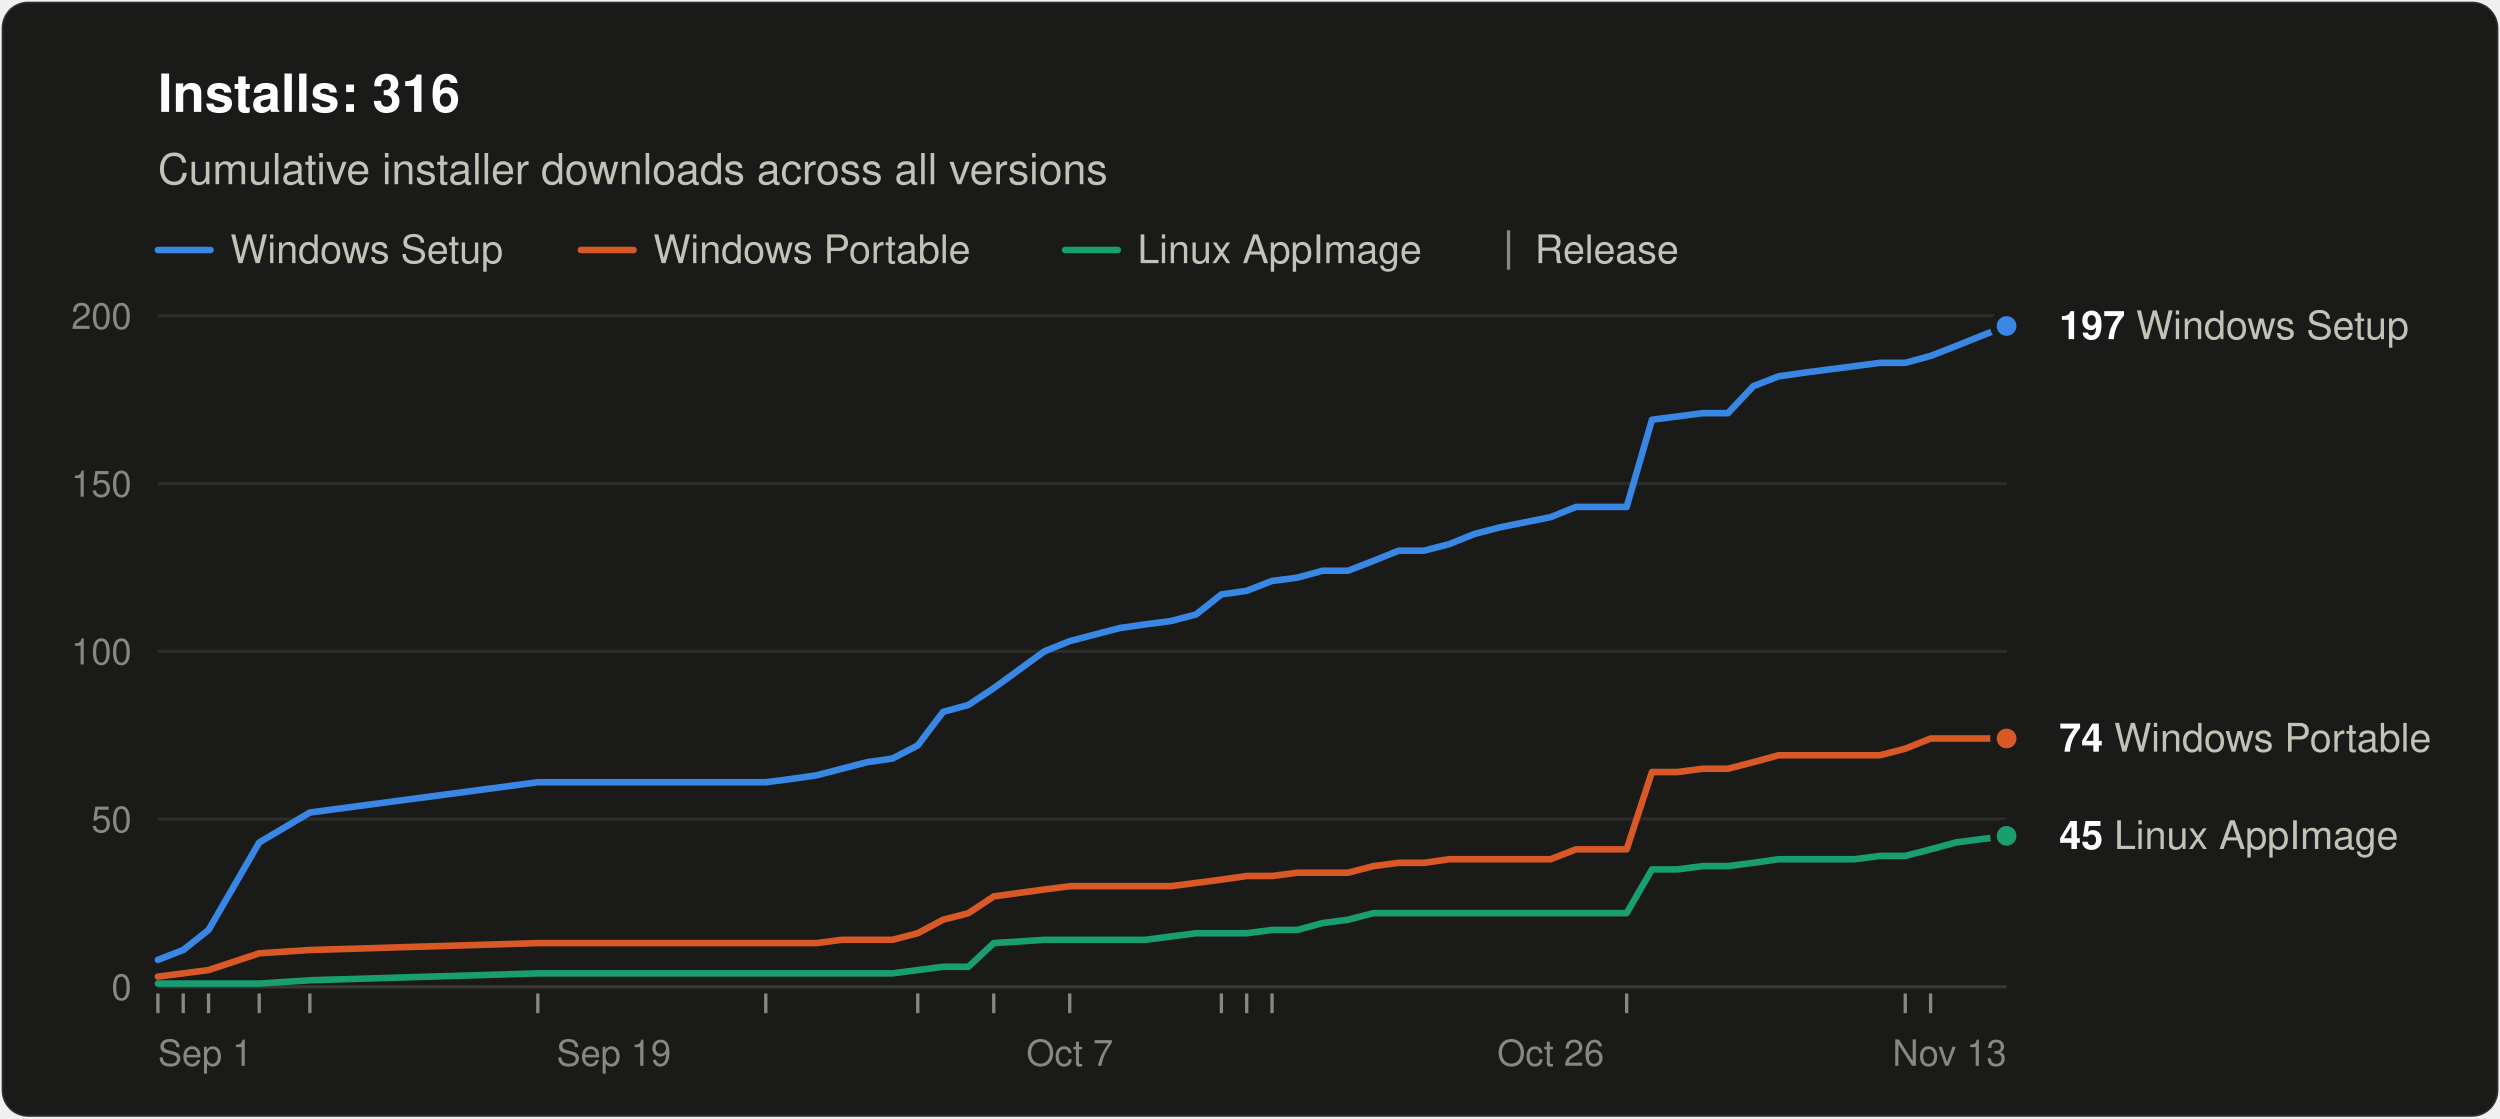
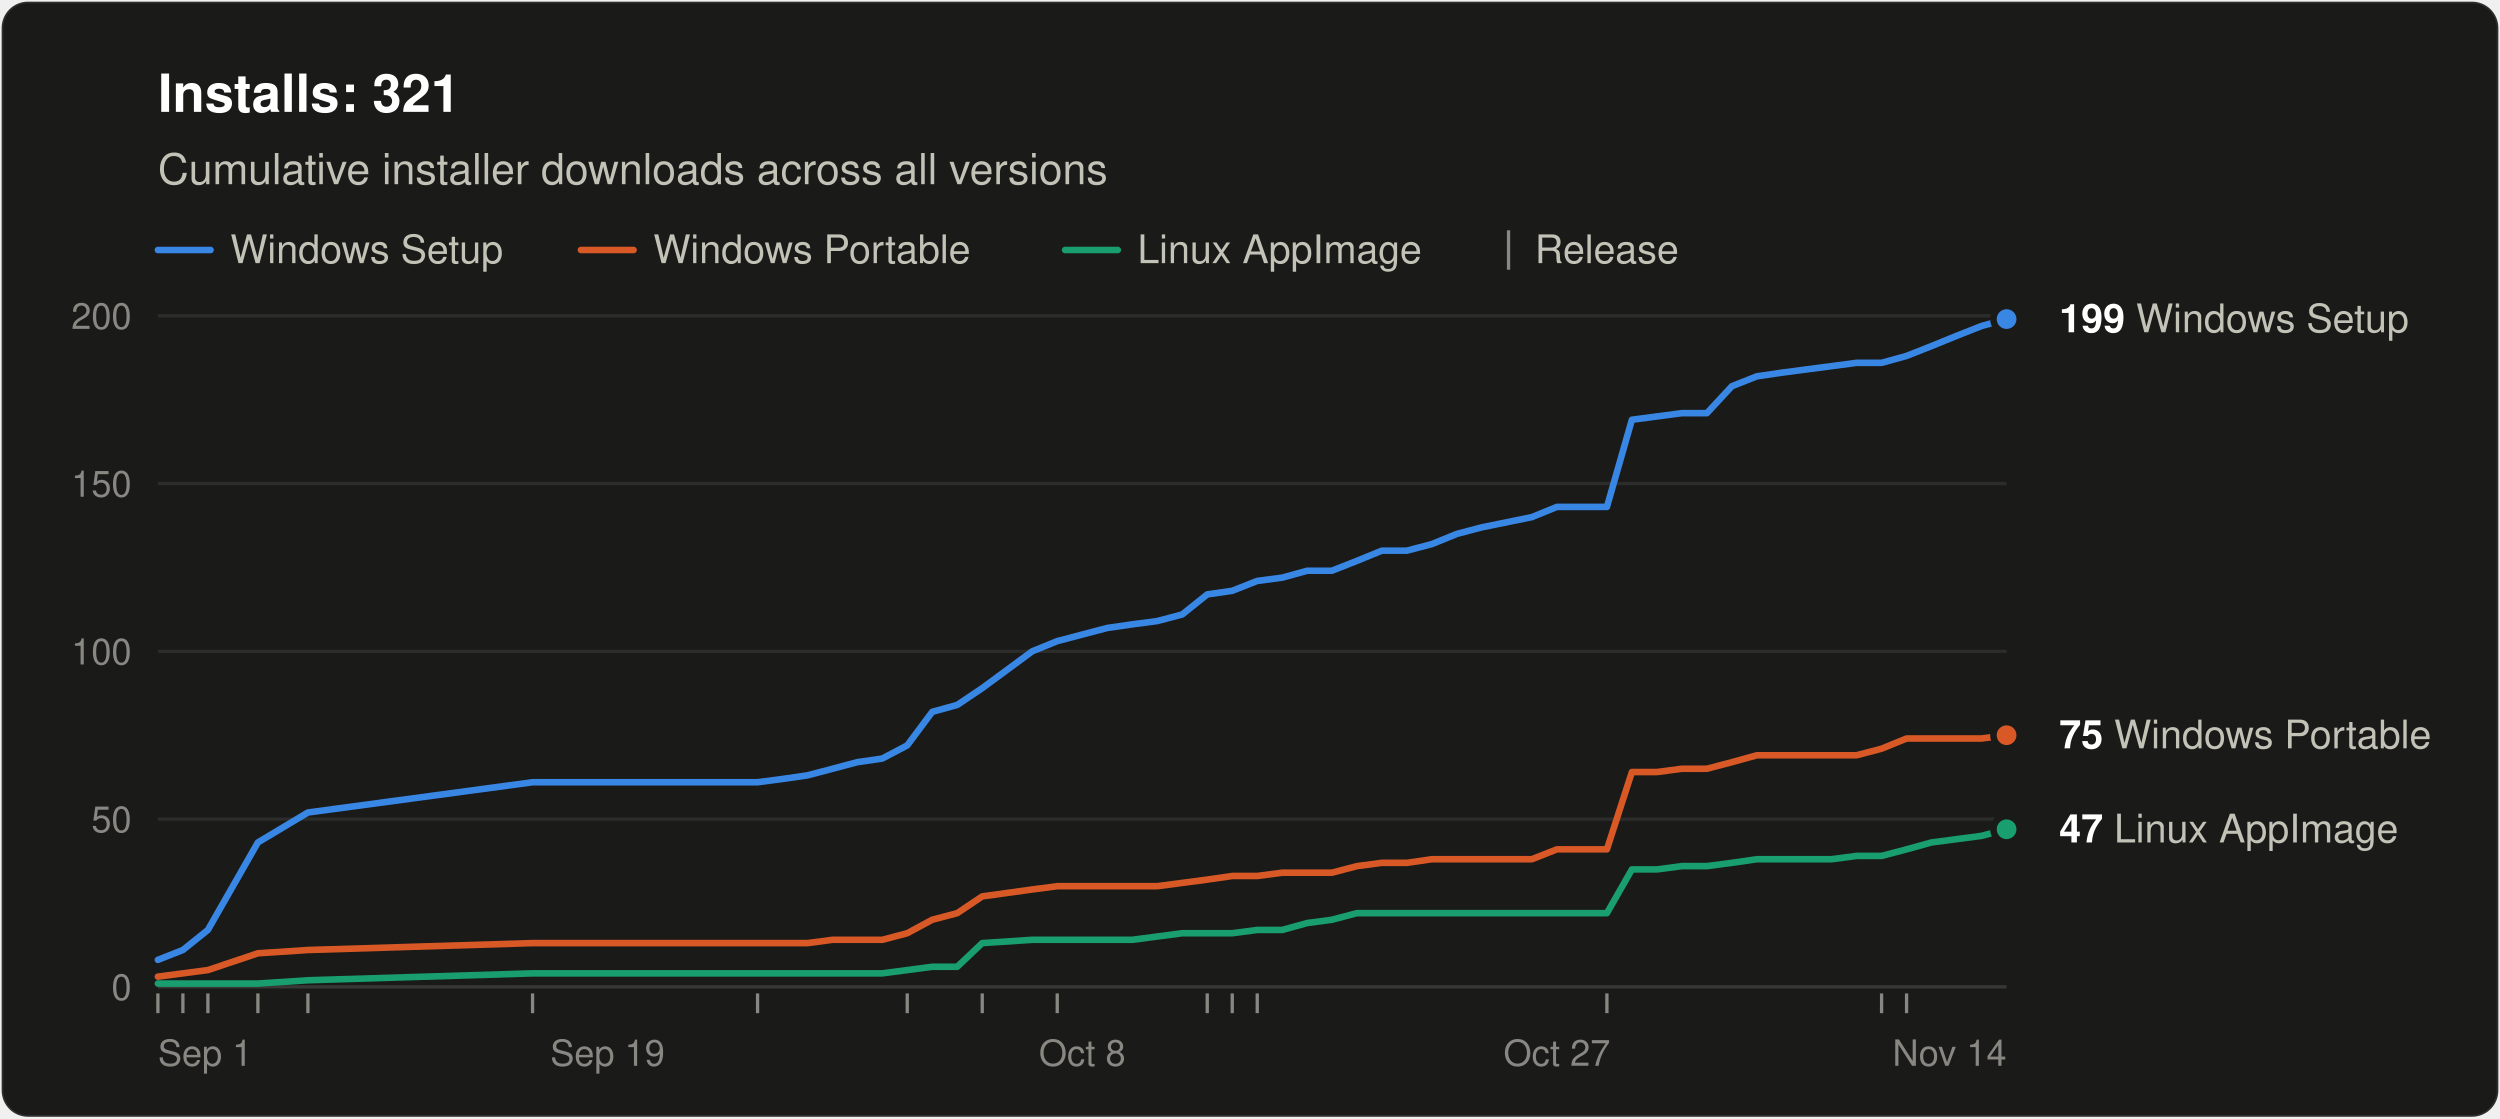
<svg xmlns="http://www.w3.org/2000/svg" width="760" height="340" viewBox="0 0 760 340" role="img" aria-labelledby="title desc" font-family="system-ui, -apple-system, &quot;Segoe UI&quot;, Helvetica, Arial, sans-serif">
  <rect x="0.5" y="0.5" width="759" height="339" rx="8" fill="#1a1a19" stroke="rgba(255,255,255,0.10)" />
-   <text x="48" y="34" font-size="16" font-weight="600" fill="#ffffff">Installs: 316</text>
+   <text x="48" y="34" font-size="16" font-weight="600" fill="#ffffff">Installs: 321</text>
  <text x="48" y="56" font-size="13" fill="#c3c2b7">Cumulative installer downloads across all versions</text>
  <line x1="48" y1="76" x2="64" y2="76" stroke="#3987e5" stroke-width="2" stroke-linecap="round" />
  <text x="70" y="80" font-size="12" fill="#c3c2b7">Windows Setup</text>
  <line x1="176.6" y1="76" x2="192.6" y2="76" stroke="#d95926" stroke-width="2" stroke-linecap="round" />
  <text x="198.6" y="80" font-size="12" fill="#c3c2b7">Windows Portable</text>
  <line x1="323.8" y1="76" x2="339.8" y2="76" stroke="#199e70" stroke-width="2" stroke-linecap="round" />
  <text x="345.8" y="80" font-size="12" fill="#c3c2b7">Linux AppImage</text>
  <line x1="458.6" y1="70" x2="458.6" y2="82" stroke="#898781" />
  <text x="466.6" y="80" font-size="12" fill="#c3c2b7">Release</text>
  <line x1="48" y1="300.0" x2="610" y2="300.0" stroke="#383835" />
  <text x="40" y="304.0" font-size="11" text-anchor="end" fill="#898781" style="font-variant-numeric: tabular-nums">0</text>
  <line x1="48" y1="249.0" x2="610" y2="249.0" stroke="#2c2c2a" />
  <text x="40" y="253.0" font-size="11" text-anchor="end" fill="#898781" style="font-variant-numeric: tabular-nums">50</text>
  <line x1="48" y1="198.0" x2="610" y2="198.0" stroke="#2c2c2a" />
  <text x="40" y="202.0" font-size="11" text-anchor="end" fill="#898781" style="font-variant-numeric: tabular-nums">100</text>
  <line x1="48" y1="147.0" x2="610" y2="147.0" stroke="#2c2c2a" />
  <text x="40" y="151.0" font-size="11" text-anchor="end" fill="#898781" style="font-variant-numeric: tabular-nums">150</text>
  <line x1="48" y1="96.0" x2="610" y2="96.0" stroke="#2c2c2a" />
  <text x="40" y="100.0" font-size="11" text-anchor="end" fill="#898781" style="font-variant-numeric: tabular-nums">200</text>
  <text x="48.0" y="324" font-size="11" text-anchor="start" fill="#898781">Sep 1</text>
-   <text x="186.6" y="324" font-size="11" text-anchor="middle" fill="#898781">Sep 19</text>
-   <text x="325.2" y="324" font-size="11" text-anchor="middle" fill="#898781">Oct 7</text>
-   <text x="471.4" y="324" font-size="11" text-anchor="middle" fill="#898781">Oct 26</text>
-   <text x="610.0" y="324" font-size="11" text-anchor="end" fill="#898781">Nov 13</text>
+   <text x="184.7" y="324" font-size="11" text-anchor="middle" fill="#898781">Sep 19</text>
+   <text x="329.0" y="324" font-size="11" text-anchor="middle" fill="#898781">Oct 8</text>
+   <text x="473.3" y="324" font-size="11" text-anchor="middle" fill="#898781">Oct 27</text>
+   <text x="610.0" y="324" font-size="11" text-anchor="end" fill="#898781">Nov 14</text>
  <line x1="48.0" y1="302" x2="48.0" y2="308" stroke="#898781" />
-   <line x1="55.7" y1="302" x2="55.7" y2="308" stroke="#898781" />
-   <line x1="63.4" y1="302" x2="63.4" y2="308" stroke="#898781" />
-   <line x1="78.8" y1="302" x2="78.8" y2="308" stroke="#898781" />
-   <line x1="94.2" y1="302" x2="94.2" y2="308" stroke="#898781" />
-   <line x1="163.5" y1="302" x2="163.5" y2="308" stroke="#898781" />
-   <line x1="232.8" y1="302" x2="232.8" y2="308" stroke="#898781" />
-   <line x1="279.0" y1="302" x2="279.0" y2="308" stroke="#898781" />
-   <line x1="302.1" y1="302" x2="302.1" y2="308" stroke="#898781" />
-   <line x1="325.2" y1="302" x2="325.2" y2="308" stroke="#898781" />
-   <line x1="371.3" y1="302" x2="371.3" y2="308" stroke="#898781" />
-   <line x1="379.0" y1="302" x2="379.0" y2="308" stroke="#898781" />
-   <line x1="386.7" y1="302" x2="386.7" y2="308" stroke="#898781" />
-   <line x1="494.5" y1="302" x2="494.5" y2="308" stroke="#898781" />
-   <line x1="579.2" y1="302" x2="579.2" y2="308" stroke="#898781" />
-   <line x1="586.9" y1="302" x2="586.9" y2="308" stroke="#898781" />
-   <polyline points="48.0,291.8 55.7,288.8 63.4,282.7 78.8,256.1 94.2,247.0 163.5,237.8 232.8,237.8 240.5,236.8 248.2,235.7 255.9,233.7 263.6,231.7 271.3,230.6 279.0,226.6 286.7,216.4 294.4,214.3 302.1,209.2 317.5,198.0 325.2,194.9 332.8,192.9 340.5,190.9 348.2,189.8 355.9,188.8 363.6,186.8 371.3,180.7 379.0,179.6 386.7,176.6 394.4,175.6 402.1,173.5 409.8,173.5 417.5,170.5 425.2,167.4 432.9,167.4 440.6,165.4 448.3,162.3 456.0,160.3 471.4,157.2 479.1,154.1 486.8,154.1 494.5,154.1 502.2,127.6 509.9,126.6 517.6,125.6 525.3,125.6 533.0,117.4 540.7,114.4 548.4,113.3 556.1,112.3 563.8,111.3 571.5,110.3 579.2,110.3 586.9,108.2 594.6,105.2 602.3,102.1 610.0,99.1" fill="none" stroke="#3987e5" stroke-width="2" stroke-linejoin="round" stroke-linecap="round" />
-   <polyline points="48.0,296.9 55.7,295.9 63.4,294.9 78.8,289.8 94.2,288.8 163.5,286.7 232.8,286.7 240.5,286.7 248.2,286.7 255.9,285.7 263.6,285.7 271.3,285.7 279.0,283.7 286.7,279.6 294.4,277.6 302.1,272.5 317.5,270.4 325.2,269.4 332.8,269.4 340.5,269.4 348.2,269.4 355.9,269.4 363.6,268.4 371.3,267.4 379.0,266.3 386.7,266.3 394.4,265.3 402.1,265.3 409.8,265.3 417.5,263.3 425.2,262.3 432.9,262.3 440.6,261.2 448.3,261.2 456.0,261.2 471.4,261.2 479.1,258.2 486.8,258.2 494.5,258.2 502.2,234.7 509.9,234.7 517.6,233.7 525.3,233.7 533.0,231.7 540.7,229.6 548.4,229.6 556.1,229.6 563.8,229.6 571.5,229.6 579.2,227.6 586.9,224.5 594.6,224.5 602.3,224.5 610.0,224.5" fill="none" stroke="#d95926" stroke-width="2" stroke-linejoin="round" stroke-linecap="round" />
-   <polyline points="48.0,299.0 55.7,299.0 63.4,299.0 78.8,299.0 94.2,298.0 163.5,295.9 232.8,295.9 240.5,295.9 248.2,295.9 255.9,295.9 263.6,295.9 271.3,295.9 279.0,294.9 286.7,293.9 294.4,293.9 302.1,286.7 317.5,285.7 325.2,285.7 332.8,285.7 340.5,285.7 348.2,285.7 355.9,284.7 363.6,283.7 371.3,283.7 379.0,283.7 386.7,282.7 394.4,282.7 402.1,280.6 409.8,279.6 417.5,277.6 425.2,277.6 432.9,277.6 440.6,277.6 448.3,277.6 456.0,277.6 471.4,277.6 479.1,277.6 486.8,277.6 494.5,277.6 502.2,264.3 509.9,264.3 517.6,263.3 525.3,263.3 533.0,262.3 540.7,261.2 548.4,261.2 556.1,261.2 563.8,261.2 571.5,260.2 579.2,260.2 586.9,258.2 594.6,256.1 602.3,255.1 610.0,254.1" fill="none" stroke="#199e70" stroke-width="2" stroke-linejoin="round" stroke-linecap="round" />
-   <circle cx="610.0" cy="99.1" r="4" fill="#3987e5" stroke="#1a1a19" stroke-width="2" />
-   <text x="626.0" y="103.1" font-size="12" fill="#c3c2b7">
-     <tspan font-weight="600" fill="#ffffff">197</tspan> Windows Setup</text>
-   <circle cx="610.0" cy="224.5" r="4" fill="#d95926" stroke="#1a1a19" stroke-width="2" />
-   <text x="626.0" y="228.5" font-size="12" fill="#c3c2b7">
-     <tspan font-weight="600" fill="#ffffff">74</tspan> Windows Portable</text>
-   <circle cx="610.0" cy="254.1" r="4" fill="#199e70" stroke="#1a1a19" stroke-width="2" />
-   <text x="626.0" y="258.1" font-size="12" fill="#c3c2b7">
-     <tspan font-weight="600" fill="#ffffff">45</tspan> Linux AppImage</text>
+   <line x1="55.6" y1="302" x2="55.6" y2="308" stroke="#898781" />
+   <line x1="63.2" y1="302" x2="63.2" y2="308" stroke="#898781" />
+   <line x1="78.4" y1="302" x2="78.4" y2="308" stroke="#898781" />
+   <line x1="93.6" y1="302" x2="93.6" y2="308" stroke="#898781" />
+   <line x1="161.9" y1="302" x2="161.9" y2="308" stroke="#898781" />
+   <line x1="230.3" y1="302" x2="230.3" y2="308" stroke="#898781" />
+   <line x1="275.8" y1="302" x2="275.8" y2="308" stroke="#898781" />
+   <line x1="298.6" y1="302" x2="298.6" y2="308" stroke="#898781" />
+   <line x1="321.4" y1="302" x2="321.4" y2="308" stroke="#898781" />
+   <line x1="367.0" y1="302" x2="367.0" y2="308" stroke="#898781" />
+   <line x1="374.6" y1="302" x2="374.6" y2="308" stroke="#898781" />
+   <line x1="382.2" y1="302" x2="382.2" y2="308" stroke="#898781" />
+   <line x1="488.5" y1="302" x2="488.5" y2="308" stroke="#898781" />
+   <line x1="572.0" y1="302" x2="572.0" y2="308" stroke="#898781" />
+   <line x1="579.6" y1="302" x2="579.6" y2="308" stroke="#898781" />
+   <polyline points="48.0,291.8 55.6,288.8 63.2,282.7 78.4,256.1 93.6,247.0 161.9,237.8 230.3,237.8 237.9,236.8 245.5,235.7 253.1,233.7 260.6,231.7 268.2,230.6 275.8,226.6 283.4,216.4 291.0,214.3 298.6,209.2 313.8,198.0 321.4,194.9 329.0,192.9 336.6,190.9 344.2,189.8 351.8,188.8 359.4,186.8 367.0,180.7 374.6,179.6 382.2,176.6 389.8,175.6 397.4,173.5 404.9,173.5 412.5,170.5 420.1,167.4 427.7,167.4 435.3,165.4 442.9,162.3 450.5,160.3 465.7,157.2 473.3,154.1 480.9,154.1 488.5,154.1 496.1,127.6 503.7,126.6 511.3,125.6 518.9,125.6 526.5,117.4 534.1,114.4 541.6,113.3 549.2,112.3 556.8,111.3 564.4,110.3 572.0,110.3 579.6,108.2 587.2,105.2 594.8,102.1 602.4,99.1 610.0,97.0" fill="none" stroke="#3987e5" stroke-width="2" stroke-linejoin="round" stroke-linecap="round" />
+   <polyline points="48.0,296.9 55.6,295.9 63.2,294.9 78.4,289.8 93.6,288.8 161.9,286.7 230.3,286.7 237.9,286.7 245.5,286.7 253.1,285.7 260.6,285.7 268.2,285.7 275.8,283.7 283.4,279.6 291.0,277.6 298.6,272.5 313.8,270.4 321.4,269.4 329.0,269.4 336.6,269.4 344.2,269.4 351.8,269.4 359.4,268.4 367.0,267.4 374.6,266.3 382.2,266.3 389.8,265.3 397.4,265.3 404.9,265.3 412.5,263.3 420.1,262.3 427.7,262.3 435.3,261.2 442.9,261.2 450.5,261.2 465.7,261.2 473.3,258.2 480.9,258.2 488.5,258.2 496.1,234.7 503.7,234.7 511.3,233.7 518.9,233.7 526.5,231.7 534.1,229.6 541.6,229.6 549.2,229.6 556.8,229.6 564.4,229.6 572.0,227.6 579.6,224.5 587.2,224.5 594.8,224.5 602.4,224.5 610.0,223.5" fill="none" stroke="#d95926" stroke-width="2" stroke-linejoin="round" stroke-linecap="round" />
+   <polyline points="48.0,299.0 55.6,299.0 63.2,299.0 78.4,299.0 93.6,298.0 161.9,295.9 230.3,295.9 237.9,295.9 245.5,295.9 253.1,295.9 260.6,295.9 268.2,295.9 275.8,294.9 283.4,293.9 291.0,293.9 298.6,286.7 313.8,285.7 321.4,285.7 329.0,285.7 336.6,285.7 344.2,285.7 351.8,284.7 359.4,283.7 367.0,283.7 374.6,283.7 382.2,282.7 389.8,282.7 397.4,280.6 404.9,279.6 412.5,277.6 420.1,277.6 427.7,277.6 435.3,277.6 442.9,277.6 450.5,277.6 465.7,277.6 473.3,277.6 480.9,277.6 488.5,277.6 496.1,264.3 503.7,264.3 511.3,263.3 518.9,263.3 526.5,262.3 534.1,261.2 541.6,261.2 549.2,261.2 556.8,261.2 564.4,260.2 572.0,260.2 579.6,258.2 587.2,256.1 594.8,255.1 602.4,254.1 610.0,252.1" fill="none" stroke="#199e70" stroke-width="2" stroke-linejoin="round" stroke-linecap="round" />
+   <circle cx="610.0" cy="97.0" r="4" fill="#3987e5" stroke="#1a1a19" stroke-width="2" />
+   <text x="626.0" y="101.0" font-size="12" fill="#c3c2b7">
+     <tspan font-weight="600" fill="#ffffff">199</tspan> Windows Setup</text>
+   <circle cx="610.0" cy="223.5" r="4" fill="#d95926" stroke="#1a1a19" stroke-width="2" />
+   <text x="626.0" y="227.5" font-size="12" fill="#c3c2b7">
+     <tspan font-weight="600" fill="#ffffff">75</tspan> Windows Portable</text>
+   <circle cx="610.0" cy="252.1" r="4" fill="#199e70" stroke="#1a1a19" stroke-width="2" />
+   <text x="626.0" y="256.1" font-size="12" fill="#c3c2b7">
+     <tspan font-weight="600" fill="#ffffff">47</tspan> Linux AppImage</text>
</svg>
